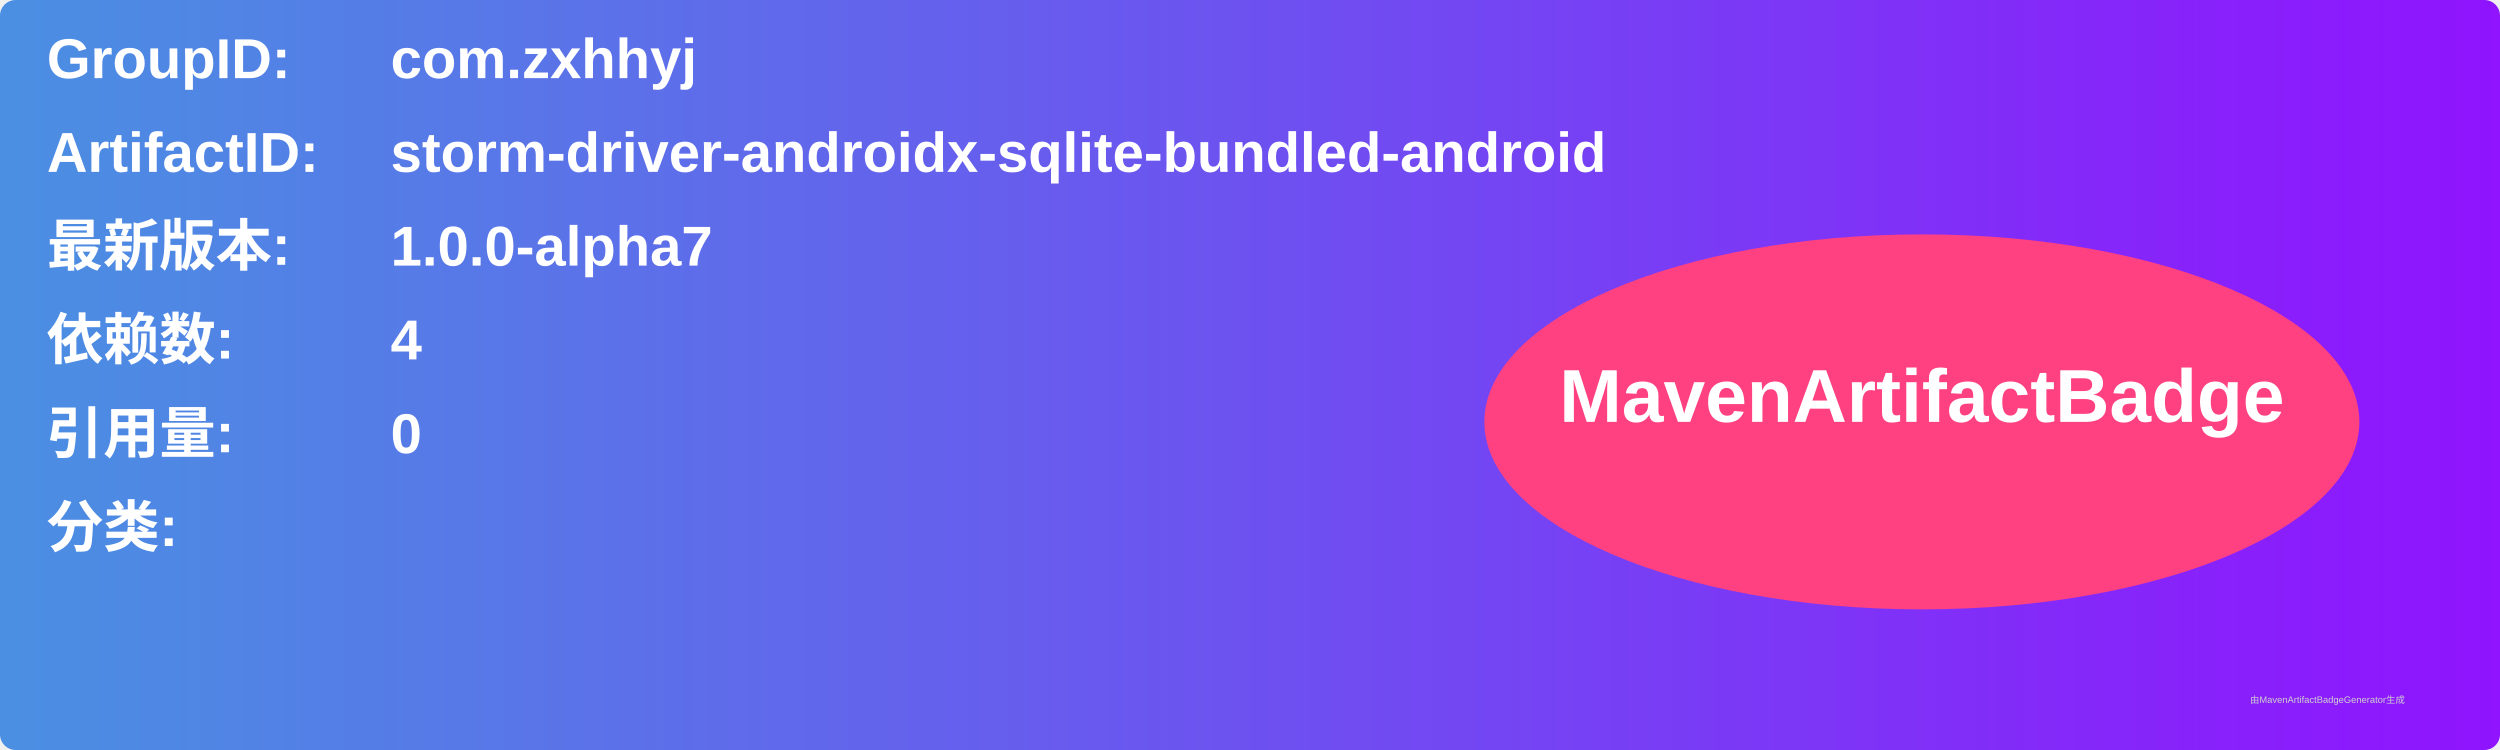
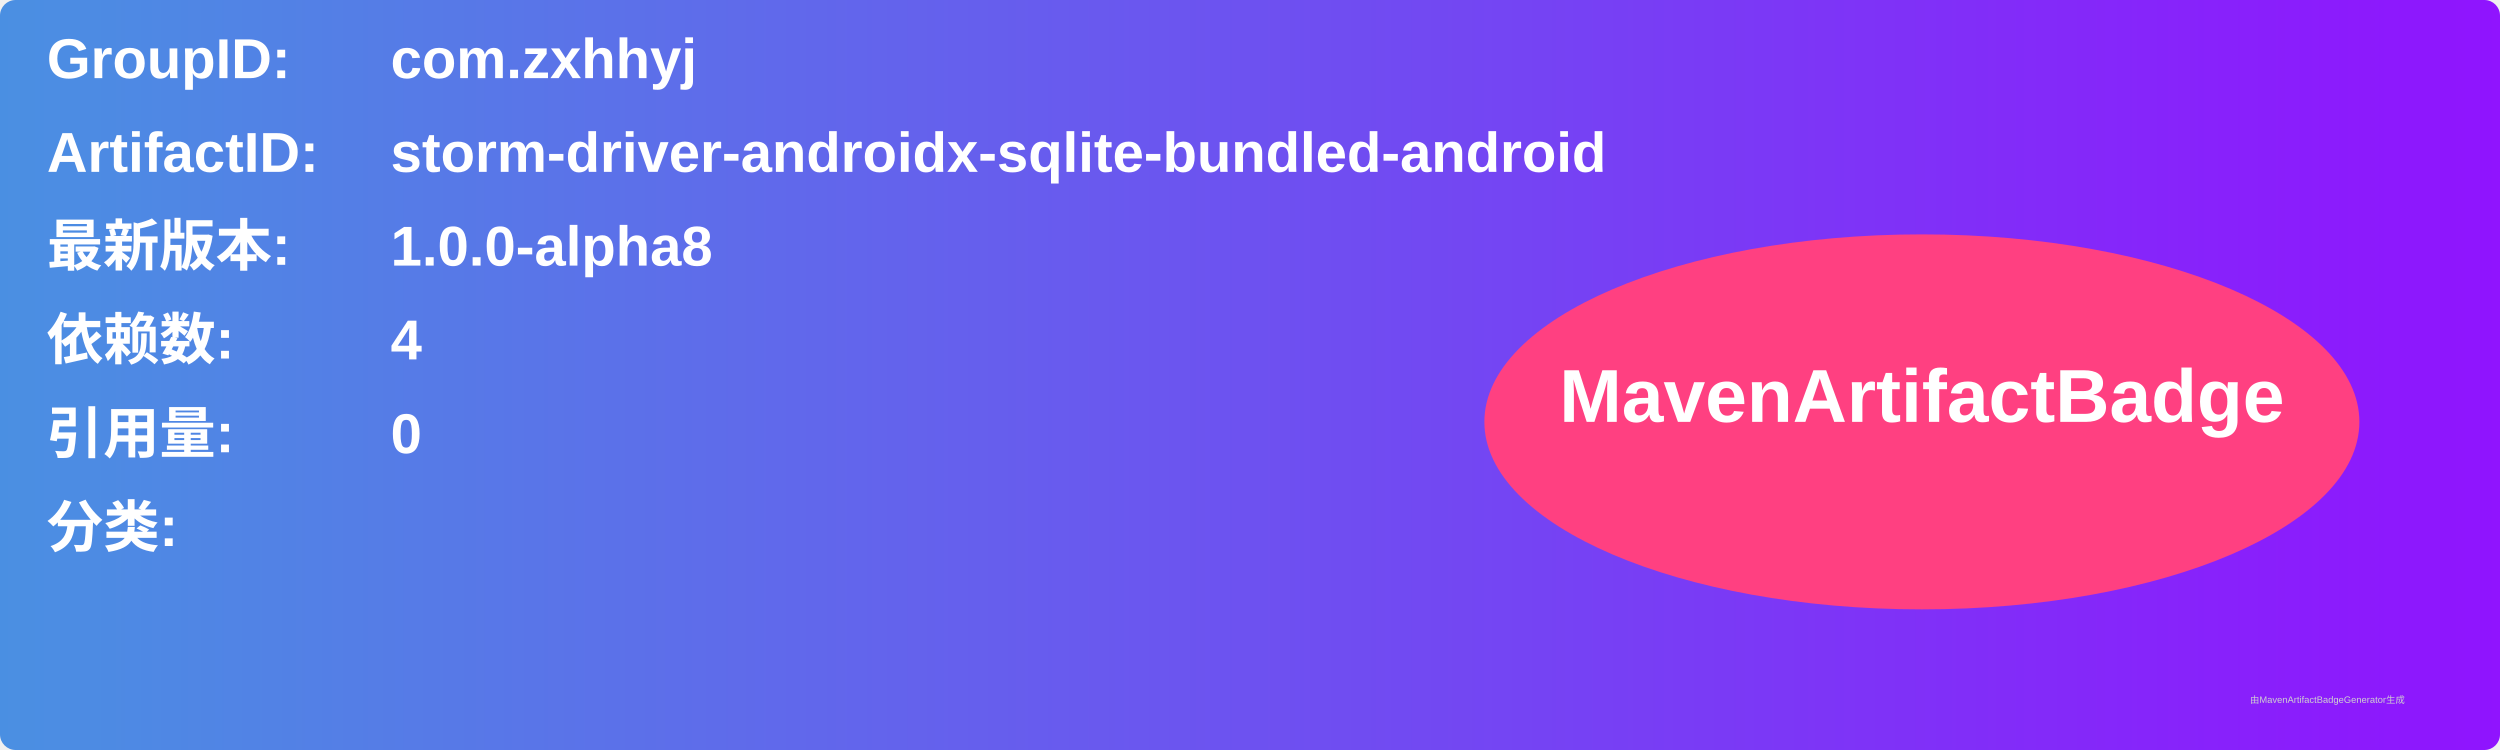
<svg xmlns="http://www.w3.org/2000/svg" width="800" height="240" viewBox="0 0 800 240">
  <linearGradient id="grad" x1="0%" y1="0%" x2="100%" y2="0%">
    <stop offset="0%" stop-color="#4a90e2" />
    <stop offset="100%" stop-color="#9013fe" />
  </linearGradient>
  <rect width="100%" height="100%" rx="5" ry="5" fill="url(#grad)" />
  <g transform="translate(15, 15)">
    <text x="0" y="10" font-family="Arial" font-size="18" fill="white" font-weight="bold" width="260">GroupID:</text>
    <text x="110" y="10" font-family="Arial" font-size="18" fill="white" font-weight="bold" width="460">com.zxhhyj</text>
    <text x="0" y="40" font-family="Arial" font-size="18" fill="white" font-weight="bold" width="260">ArtifactID:</text>
    <text x="110" y="40" font-family="Arial" font-size="18" fill="white" font-weight="bold" width="460">storm-driver-androidx-sqlite-bundled-android</text>
    <text x="0" y="70" font-family="Arial" font-size="18" fill="white" font-weight="bold">最新版本:</text>
    <text x="110" y="70" font-family="Arial" font-size="18" fill="white" font-weight="bold">
-       <tspan font-weight="bold">1.0.0-alpha7</tspan>
+       <tspan font-weight="bold">1.0.0-alpha8</tspan>
    </text>
    <text x="0" y="100" font-family="Arial" font-size="18" fill="white" font-weight="bold">依赖数: </text>
    <text x="110" y="100" font-family="Arial" font-size="18" fill="white">
      <tspan font-weight="bold">4</tspan>
    </text>
    <text x="0" y="130" font-family="Arial" font-size="18" fill="white" font-weight="bold">引用量: </text>
    <text x="110" y="130" font-family="Arial" font-size="18" fill="white">
      <tspan font-weight="bold">0</tspan>
    </text>
    <text x="0" y="160" font-family="Arial" font-size="18" fill="white" font-weight="bold">分类:</text>
    <text x="10" y="190" font-family="Arial" font-size="10" fill="white">
      <tspan font-weight="bold" />
    </text>
    <ellipse cx="600" cy="120" rx="140" ry="60" fill="#ff4081" />
    <text x="600" y="120" text-anchor="middle" font-family="Arial" font-size="24" fill="white" font-weight="bold">MavenArtifactBadge</text>
  </g>
  <text x="720" y="225" font-family="Arial" font-size="3" fill="#d0d0d0">由MavenArtifactBadgeGenerator生成</text>
</svg>
